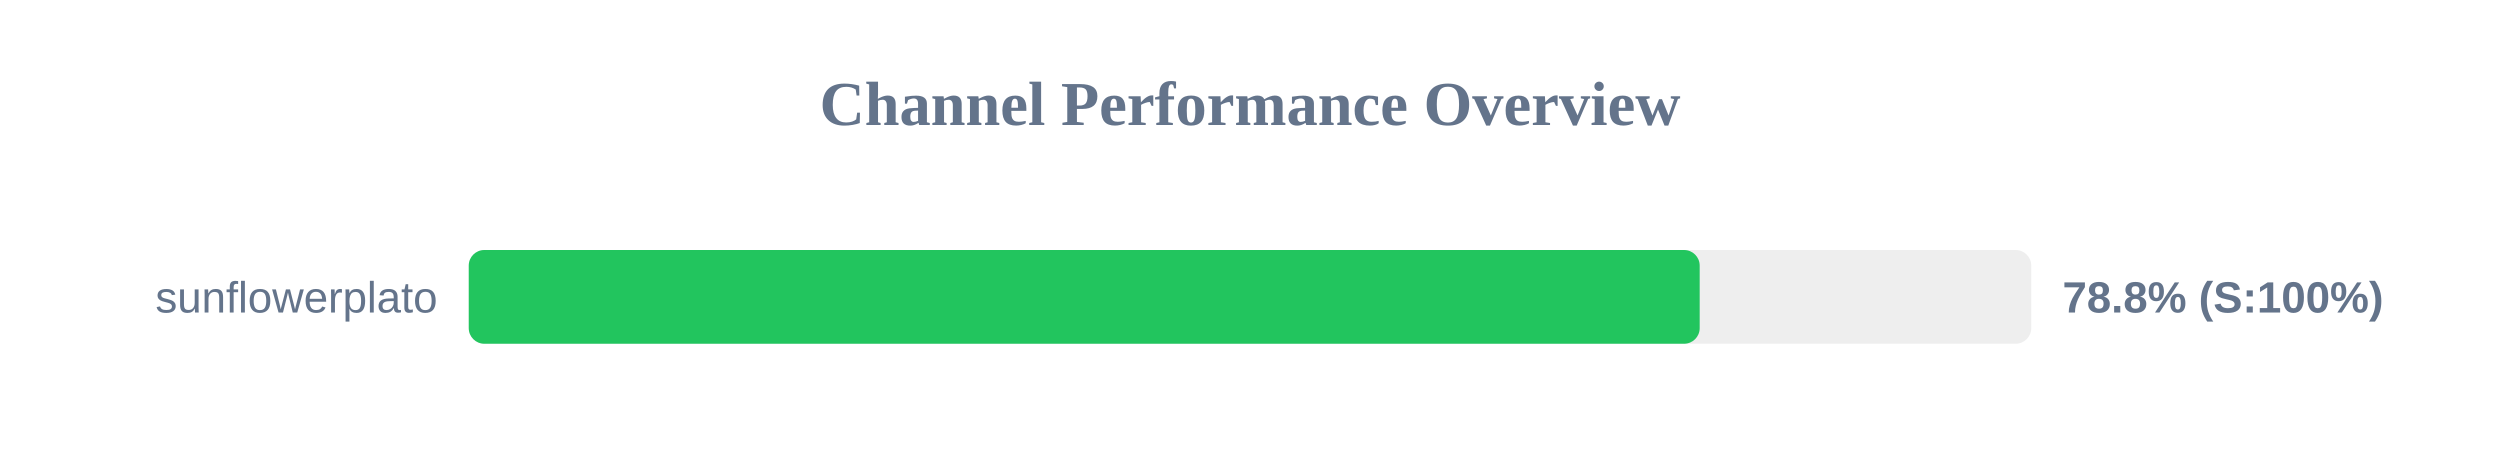
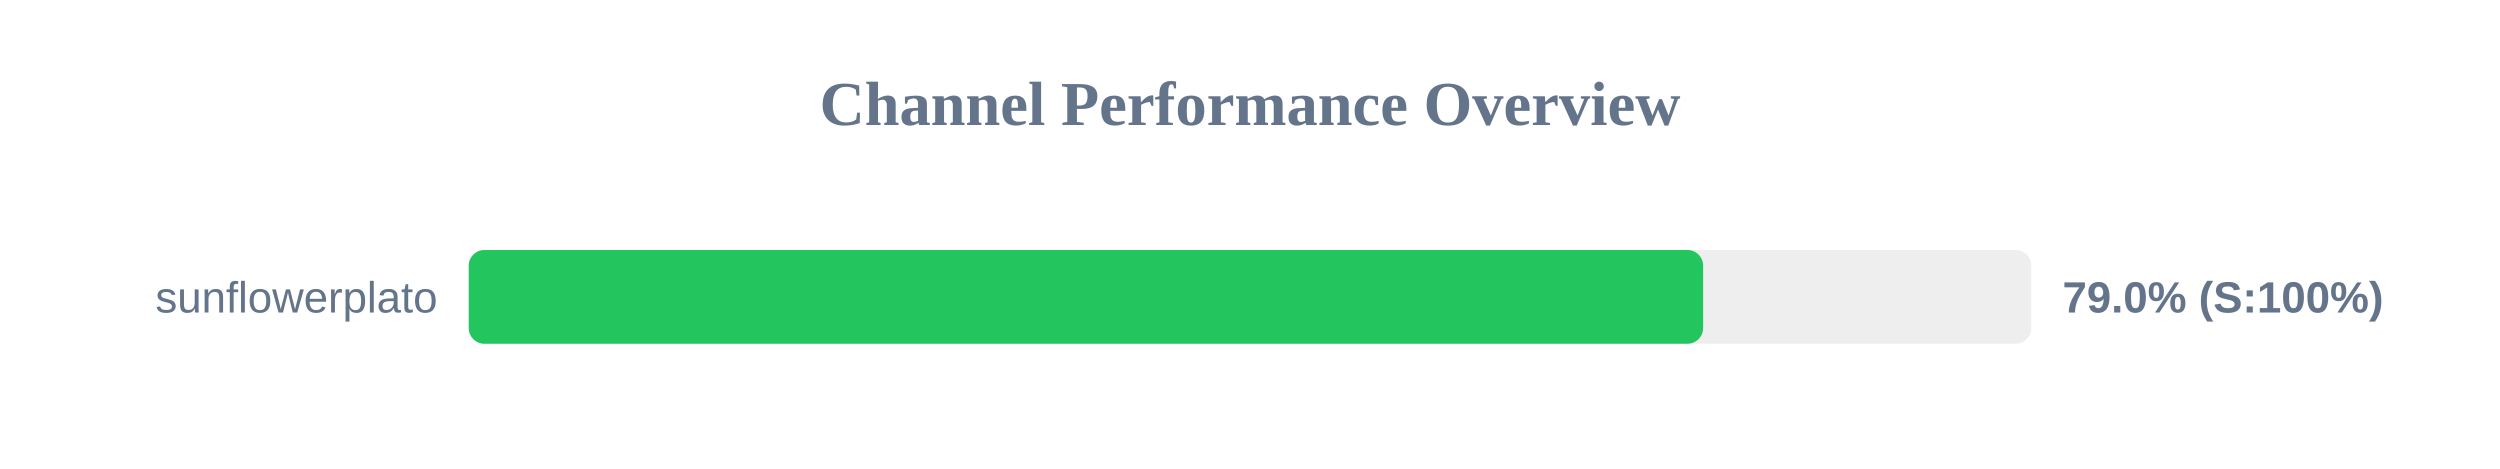
<svg xmlns="http://www.w3.org/2000/svg" width="800" height="150" version="1.1">
  <style>
        .row { font: 14px Arial; fill: #64748b; }
        .score { font: bold 14px Arial; fill: #64748b; }
    </style>
  <text x="400" y="40" text-anchor="middle" font-size="20px" font-weight="bold" fill="#64748b">Channel Performance Overview</text>
  <rect x="150" y="80" width="500" height="30" fill="#eee" rx="5" />
-   <rect x="150" y="80" width="393.9" height="30" fill="#22c55e" rx="5" />
+   <rect x="150" y="80" width="395.0" height="30" fill="#22c55e" rx="5" />
  <text x="140" y="100" text-anchor="end" class="row">sunflowerplato</text>
-   <text x="660" y="100" text-anchor="start" class="score">78.8% (S:100%)</text>
+   <text x="660" y="100" text-anchor="start" class="score">79.0% (S:100%)</text>
</svg>
